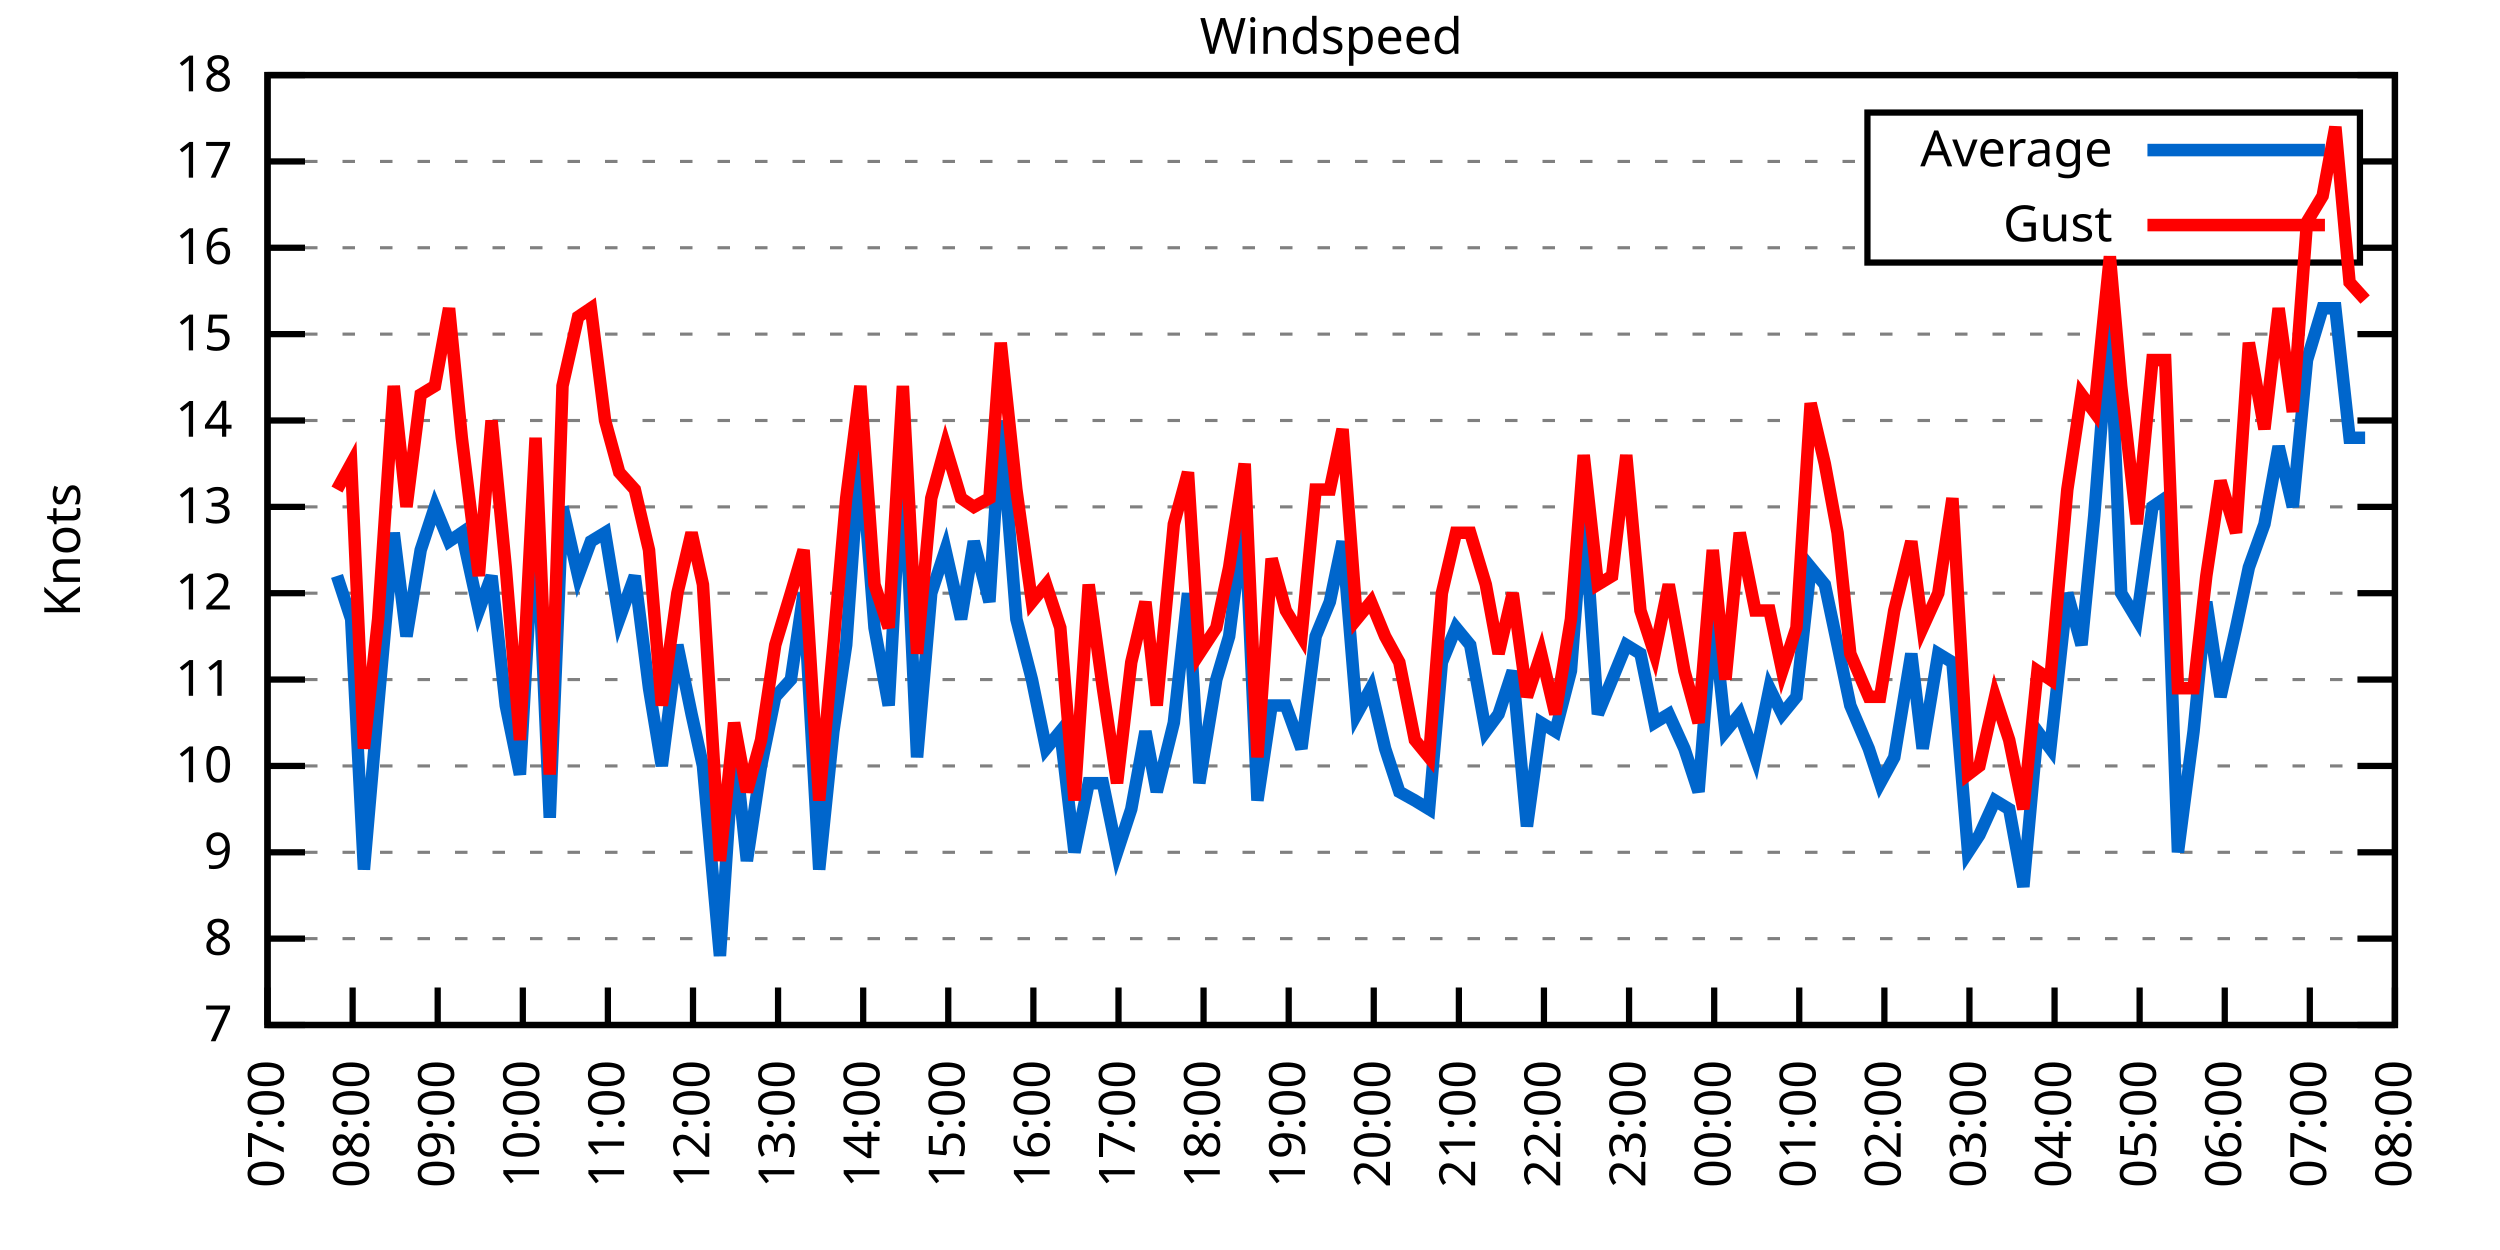
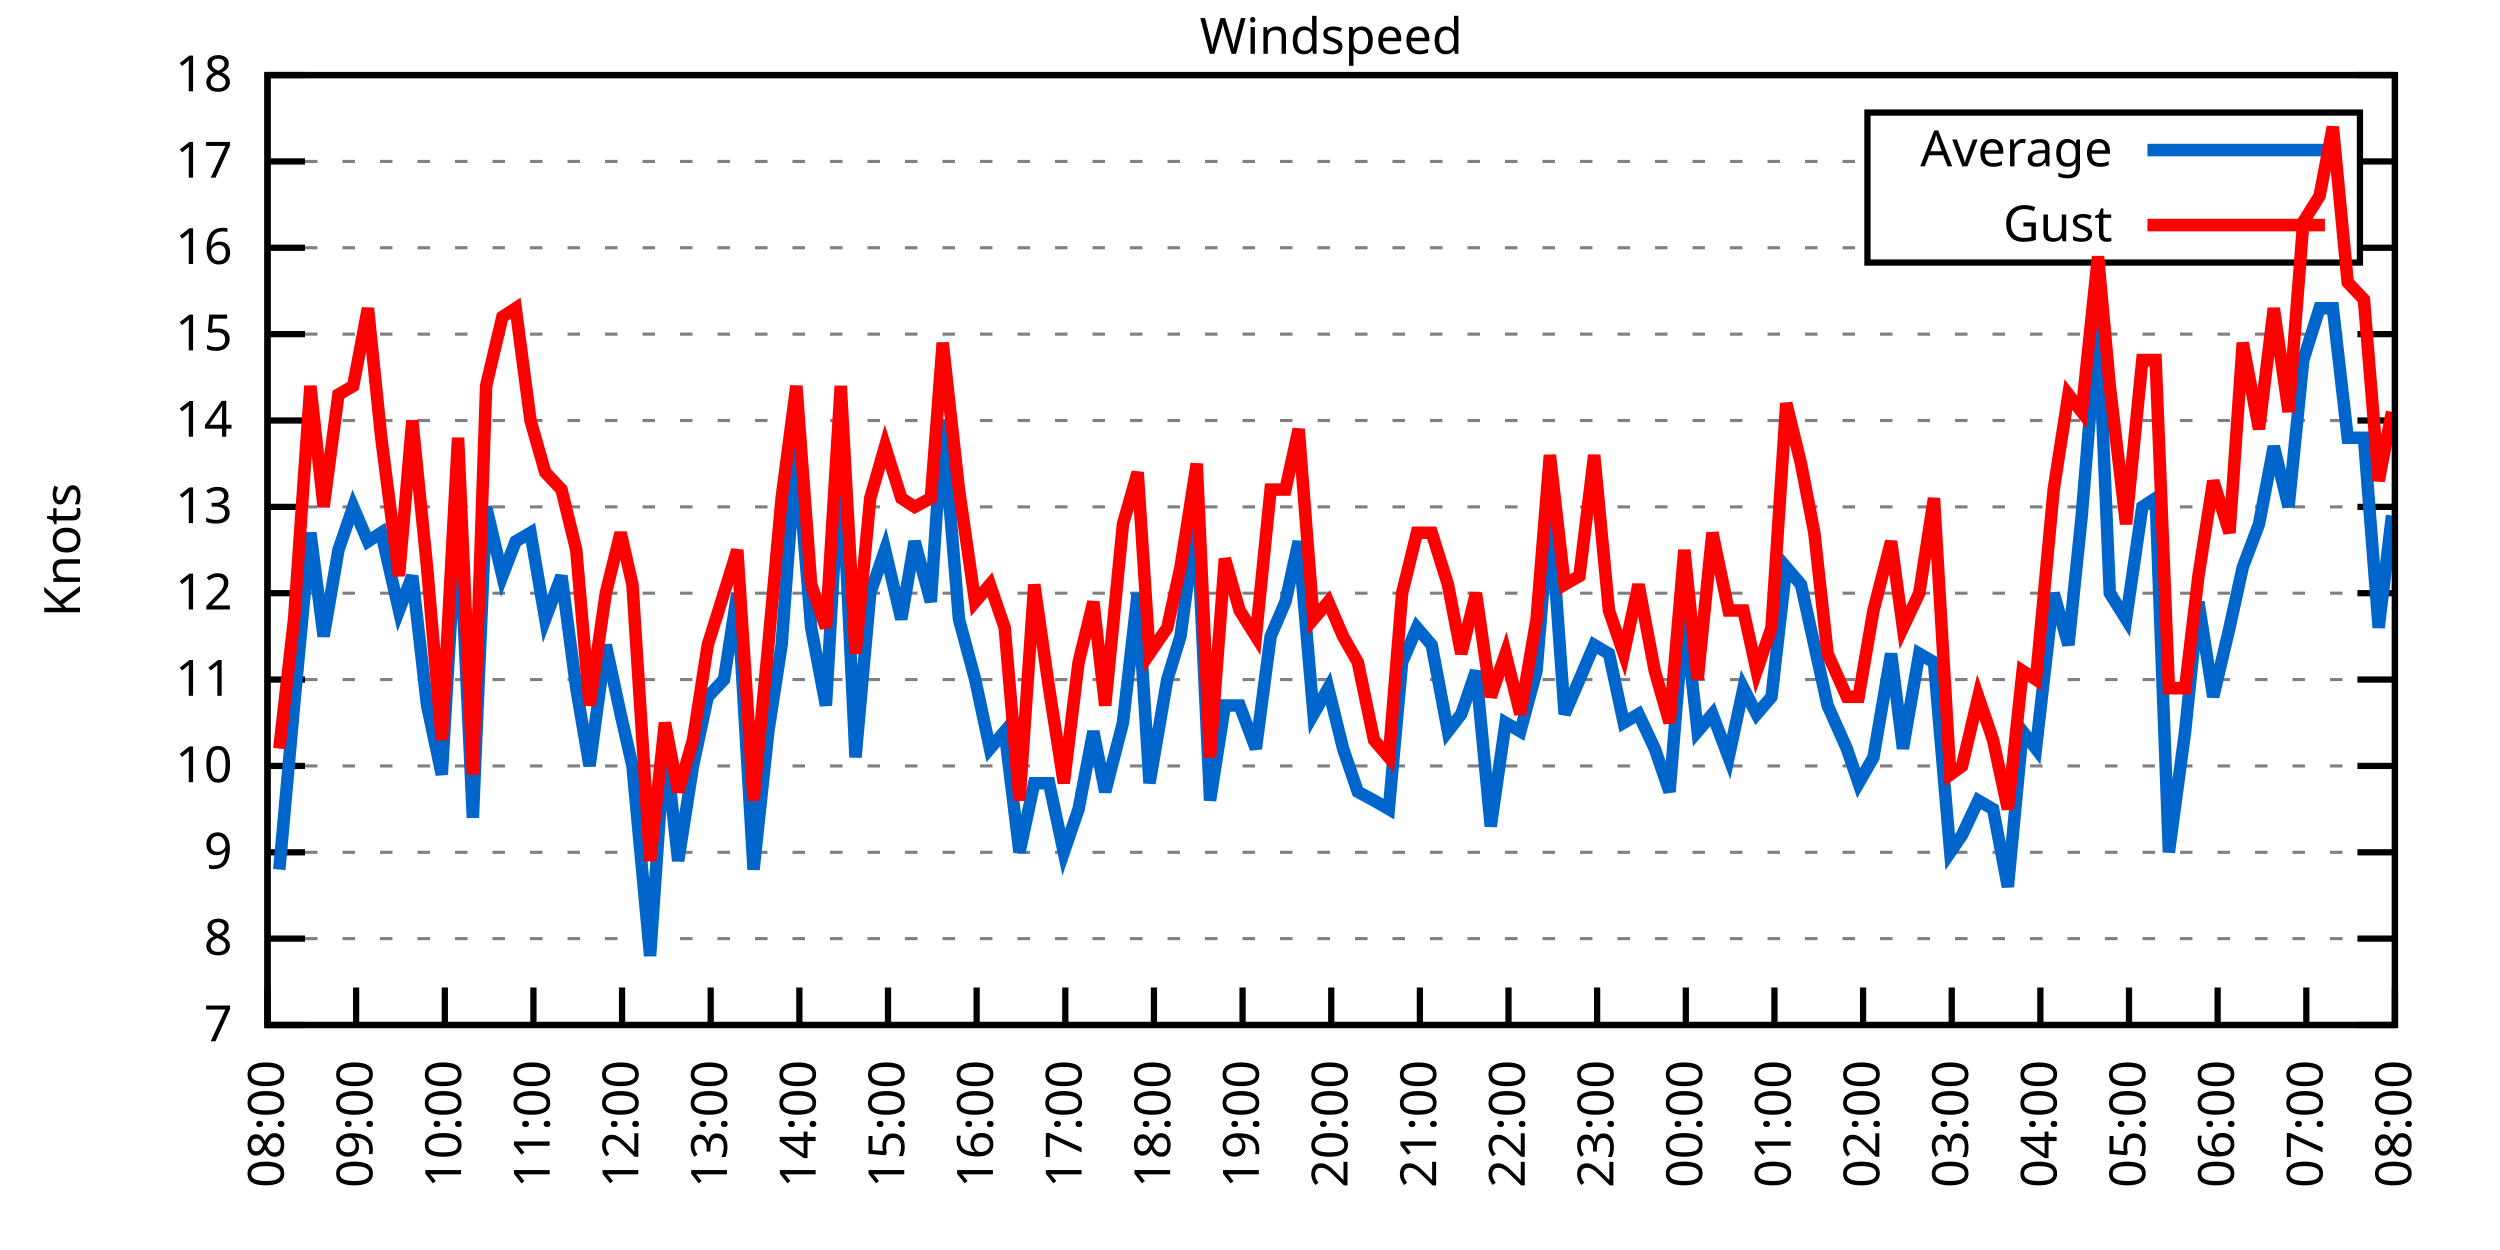
<svg xmlns="http://www.w3.org/2000/svg" xmlns:xlink="http://www.w3.org/1999/xlink" width="400" height="200" viewBox="0 0 400 200">
  <g id="gnuplot_canvas">
    <rect x="0" y="0" width="400" height="200" fill="none" />
    <defs>
      <circle id="gpDot" r="0.5" stroke-width="0.5" stroke="currentColor" />
      <path id="gpPt0" stroke-width="0.333" stroke="currentColor" d="M-1,0 h2 M0,-1 v2" />
      <path id="gpPt1" stroke-width="0.333" stroke="currentColor" d="M-1,-1 L1,1 M1,-1 L-1,1" />
      <path id="gpPt2" stroke-width="0.333" stroke="currentColor" d="M-1,0 L1,0 M0,-1 L0,1 M-1,-1 L1,1 M-1,1 L1,-1" />
      <rect id="gpPt3" stroke-width="0.333" stroke="currentColor" x="-1" y="-1" width="2" height="2" />
      <rect id="gpPt4" stroke-width="0.333" stroke="currentColor" fill="currentColor" x="-1" y="-1" width="2" height="2" />
      <circle id="gpPt5" stroke-width="0.333" stroke="currentColor" cx="0" cy="0" r="1" />
      <use xlink:href="#gpPt5" id="gpPt6" fill="currentColor" stroke="none" />
      <path id="gpPt7" stroke-width="0.333" stroke="currentColor" d="M0,-1.33 L-1.33,0.67 L1.33,0.67 z" />
      <use xlink:href="#gpPt7" id="gpPt8" fill="currentColor" stroke="none" />
      <use xlink:href="#gpPt7" id="gpPt9" stroke="currentColor" transform="rotate(180)" />
      <use xlink:href="#gpPt9" id="gpPt10" fill="currentColor" stroke="none" />
      <use xlink:href="#gpPt3" id="gpPt11" stroke="currentColor" transform="rotate(45)" />
      <use xlink:href="#gpPt11" id="gpPt12" fill="currentColor" stroke="none" />
      <path id="gpPt13" stroke-width="0.333" stroke="currentColor" d="M0,1.330 L1.265,0.411 L0.782,-1.067 L-0.782,-1.076 L-1.265,0.411 z" />
      <use xlink:href="#gpPt13" id="gpPt14" fill="currentColor" stroke="none" />
      <filter id="textbox" filterUnits="objectBoundingBox" x="0" y="0" height="1" width="1">
        <feFlood flood-color="white" flood-opacity="1" result="bgnd" />
        <feComposite in="SourceGraphic" in2="bgnd" operator="atop" />
      </filter>
      <filter id="greybox" filterUnits="objectBoundingBox" x="0" y="0" height="1" width="1">
        <feFlood flood-color="lightgrey" flood-opacity="1" result="grey" />
        <feComposite in="SourceGraphic" in2="grey" operator="atop" />
      </filter>
    </defs>
    <g fill="none" color="white" stroke="currentColor" stroke-width="1.00" stroke-linecap="butt" stroke-linejoin="miter">
</g>
    <g fill="none" color="black" stroke="currentColor" stroke-width="1.00" stroke-linecap="butt" stroke-linejoin="miter">
      <g stroke="none" shape-rendering="crispEdges">
        <polygon fill="rgb(255, 255, 255)" points="42.80,164.00 383.18,164.00 383.18,12.02 42.80,12.02 " />
      </g>
    </g>
    <g fill="none" color="black" stroke="currentColor" stroke-width="1.00" stroke-linecap="butt" stroke-linejoin="miter">
</g>
    <g fill="none" color="black" stroke="black" stroke-width="0.50" stroke-linecap="butt" stroke-linejoin="miter">
</g>
    <g fill="none" color="gray" stroke="currentColor" stroke-width="0.50" stroke-linecap="butt" stroke-linejoin="miter">
      <path stroke="gray" stroke-dasharray="2,4" class="gridline" d="M42.80,164.00 L383.19,164.00  " />
    </g>
    <g fill="none" color="gray" stroke="gray" stroke-width="1.00" stroke-linecap="butt" stroke-linejoin="miter">
</g>
    <g fill="none" color="black" stroke="currentColor" stroke-width="1.00" stroke-linecap="butt" stroke-linejoin="miter">
      <path stroke="black" d="M42.80,164.00 L48.80,164.00 M383.19,164.00 L377.19,164.00  " />
      <g transform="translate(37.20,166.60)" stroke="none" fill="black" font-family="Sans" font-size="8.00" text-anchor="end">
        <text>
          <tspan font-family="Sans"> 7</tspan>
        </text>
      </g>
    </g>
    <g fill="none" color="black" stroke="currentColor" stroke-width="1.00" stroke-linecap="butt" stroke-linejoin="miter">
</g>
    <g fill="none" color="black" stroke="black" stroke-width="0.50" stroke-linecap="butt" stroke-linejoin="miter">
</g>
    <g fill="none" color="gray" stroke="currentColor" stroke-width="0.50" stroke-linecap="butt" stroke-linejoin="miter">
      <path stroke="gray" stroke-dasharray="2,4" class="gridline" d="M42.80,150.18 L383.19,150.18  " />
    </g>
    <g fill="none" color="gray" stroke="gray" stroke-width="1.00" stroke-linecap="butt" stroke-linejoin="miter">
</g>
    <g fill="none" color="black" stroke="currentColor" stroke-width="1.00" stroke-linecap="butt" stroke-linejoin="miter">
      <path stroke="black" d="M42.80,150.18 L48.80,150.18 M383.19,150.18 L377.19,150.18  " />
      <g transform="translate(37.20,152.78)" stroke="none" fill="black" font-family="Sans" font-size="8.00" text-anchor="end">
        <text>
          <tspan font-family="Sans"> 8</tspan>
        </text>
      </g>
    </g>
    <g fill="none" color="black" stroke="currentColor" stroke-width="1.00" stroke-linecap="butt" stroke-linejoin="miter">
</g>
    <g fill="none" color="black" stroke="black" stroke-width="0.50" stroke-linecap="butt" stroke-linejoin="miter">
</g>
    <g fill="none" color="gray" stroke="currentColor" stroke-width="0.50" stroke-linecap="butt" stroke-linejoin="miter">
      <path stroke="gray" stroke-dasharray="2,4" class="gridline" d="M42.80,136.37 L383.19,136.37  " />
    </g>
    <g fill="none" color="gray" stroke="gray" stroke-width="1.00" stroke-linecap="butt" stroke-linejoin="miter">
</g>
    <g fill="none" color="black" stroke="currentColor" stroke-width="1.00" stroke-linecap="butt" stroke-linejoin="miter">
      <path stroke="black" d="M42.80,136.37 L48.80,136.37 M383.19,136.37 L377.19,136.37  " />
      <g transform="translate(37.20,138.97)" stroke="none" fill="black" font-family="Sans" font-size="8.00" text-anchor="end">
        <text>
          <tspan font-family="Sans"> 9</tspan>
        </text>
      </g>
    </g>
    <g fill="none" color="black" stroke="currentColor" stroke-width="1.00" stroke-linecap="butt" stroke-linejoin="miter">
</g>
    <g fill="none" color="black" stroke="black" stroke-width="0.50" stroke-linecap="butt" stroke-linejoin="miter">
</g>
    <g fill="none" color="gray" stroke="currentColor" stroke-width="0.50" stroke-linecap="butt" stroke-linejoin="miter">
      <path stroke="gray" stroke-dasharray="2,4" class="gridline" d="M42.80,122.55 L383.19,122.55  " />
    </g>
    <g fill="none" color="gray" stroke="gray" stroke-width="1.00" stroke-linecap="butt" stroke-linejoin="miter">
</g>
    <g fill="none" color="black" stroke="currentColor" stroke-width="1.00" stroke-linecap="butt" stroke-linejoin="miter">
      <path stroke="black" d="M42.80,122.55 L48.80,122.55 M383.19,122.55 L377.19,122.55  " />
      <g transform="translate(37.20,125.15)" stroke="none" fill="black" font-family="Sans" font-size="8.00" text-anchor="end">
        <text>
          <tspan font-family="Sans"> 10</tspan>
        </text>
      </g>
    </g>
    <g fill="none" color="black" stroke="currentColor" stroke-width="1.00" stroke-linecap="butt" stroke-linejoin="miter">
</g>
    <g fill="none" color="black" stroke="black" stroke-width="0.50" stroke-linecap="butt" stroke-linejoin="miter">
</g>
    <g fill="none" color="gray" stroke="currentColor" stroke-width="0.50" stroke-linecap="butt" stroke-linejoin="miter">
      <path stroke="gray" stroke-dasharray="2,4" class="gridline" d="M42.80,108.73 L383.19,108.73  " />
    </g>
    <g fill="none" color="gray" stroke="gray" stroke-width="1.00" stroke-linecap="butt" stroke-linejoin="miter">
</g>
    <g fill="none" color="black" stroke="currentColor" stroke-width="1.00" stroke-linecap="butt" stroke-linejoin="miter">
      <path stroke="black" d="M42.80,108.73 L48.80,108.73 M383.19,108.73 L377.19,108.73  " />
      <g transform="translate(37.20,111.33)" stroke="none" fill="black" font-family="Sans" font-size="8.00" text-anchor="end">
        <text>
          <tspan font-family="Sans"> 11</tspan>
        </text>
      </g>
    </g>
    <g fill="none" color="black" stroke="currentColor" stroke-width="1.00" stroke-linecap="butt" stroke-linejoin="miter">
</g>
    <g fill="none" color="black" stroke="black" stroke-width="0.50" stroke-linecap="butt" stroke-linejoin="miter">
</g>
    <g fill="none" color="gray" stroke="currentColor" stroke-width="0.50" stroke-linecap="butt" stroke-linejoin="miter">
      <path stroke="gray" stroke-dasharray="2,4" class="gridline" d="M42.80,94.91 L383.19,94.91  " />
    </g>
    <g fill="none" color="gray" stroke="gray" stroke-width="1.00" stroke-linecap="butt" stroke-linejoin="miter">
</g>
    <g fill="none" color="black" stroke="currentColor" stroke-width="1.00" stroke-linecap="butt" stroke-linejoin="miter">
      <path stroke="black" d="M42.80,94.91 L48.80,94.91 M383.19,94.91 L377.19,94.91  " />
      <g transform="translate(37.20,97.51)" stroke="none" fill="black" font-family="Sans" font-size="8.00" text-anchor="end">
        <text>
          <tspan font-family="Sans"> 12</tspan>
        </text>
      </g>
    </g>
    <g fill="none" color="black" stroke="currentColor" stroke-width="1.00" stroke-linecap="butt" stroke-linejoin="miter">
</g>
    <g fill="none" color="black" stroke="black" stroke-width="0.50" stroke-linecap="butt" stroke-linejoin="miter">
</g>
    <g fill="none" color="gray" stroke="currentColor" stroke-width="0.50" stroke-linecap="butt" stroke-linejoin="miter">
      <path stroke="gray" stroke-dasharray="2,4" class="gridline" d="M42.80,81.10 L383.19,81.10  " />
    </g>
    <g fill="none" color="gray" stroke="gray" stroke-width="1.00" stroke-linecap="butt" stroke-linejoin="miter">
</g>
    <g fill="none" color="black" stroke="currentColor" stroke-width="1.00" stroke-linecap="butt" stroke-linejoin="miter">
      <path stroke="black" d="M42.80,81.10 L48.80,81.10 M383.19,81.10 L377.19,81.10  " />
      <g transform="translate(37.20,83.70)" stroke="none" fill="black" font-family="Sans" font-size="8.00" text-anchor="end">
        <text>
          <tspan font-family="Sans"> 13</tspan>
        </text>
      </g>
    </g>
    <g fill="none" color="black" stroke="currentColor" stroke-width="1.00" stroke-linecap="butt" stroke-linejoin="miter">
</g>
    <g fill="none" color="black" stroke="black" stroke-width="0.50" stroke-linecap="butt" stroke-linejoin="miter">
</g>
    <g fill="none" color="gray" stroke="currentColor" stroke-width="0.50" stroke-linecap="butt" stroke-linejoin="miter">
      <path stroke="gray" stroke-dasharray="2,4" class="gridline" d="M42.80,67.28 L383.19,67.28  " />
    </g>
    <g fill="none" color="gray" stroke="gray" stroke-width="1.00" stroke-linecap="butt" stroke-linejoin="miter">
</g>
    <g fill="none" color="black" stroke="currentColor" stroke-width="1.00" stroke-linecap="butt" stroke-linejoin="miter">
      <path stroke="black" d="M42.80,67.28 L48.80,67.28 M383.19,67.28 L377.19,67.28  " />
      <g transform="translate(37.20,69.88)" stroke="none" fill="black" font-family="Sans" font-size="8.00" text-anchor="end">
        <text>
          <tspan font-family="Sans"> 14</tspan>
        </text>
      </g>
    </g>
    <g fill="none" color="black" stroke="currentColor" stroke-width="1.00" stroke-linecap="butt" stroke-linejoin="miter">
</g>
    <g fill="none" color="black" stroke="black" stroke-width="0.50" stroke-linecap="butt" stroke-linejoin="miter">
</g>
    <g fill="none" color="gray" stroke="currentColor" stroke-width="0.50" stroke-linecap="butt" stroke-linejoin="miter">
      <path stroke="gray" stroke-dasharray="2,4" class="gridline" d="M42.80,53.46 L383.19,53.46  " />
    </g>
    <g fill="none" color="gray" stroke="gray" stroke-width="1.00" stroke-linecap="butt" stroke-linejoin="miter">
</g>
    <g fill="none" color="black" stroke="currentColor" stroke-width="1.00" stroke-linecap="butt" stroke-linejoin="miter">
      <path stroke="black" d="M42.80,53.46 L48.80,53.46 M383.19,53.46 L377.19,53.46  " />
      <g transform="translate(37.20,56.06)" stroke="none" fill="black" font-family="Sans" font-size="8.00" text-anchor="end">
        <text>
          <tspan font-family="Sans"> 15</tspan>
        </text>
      </g>
    </g>
    <g fill="none" color="black" stroke="currentColor" stroke-width="1.00" stroke-linecap="butt" stroke-linejoin="miter">
</g>
    <g fill="none" color="black" stroke="black" stroke-width="0.50" stroke-linecap="butt" stroke-linejoin="miter">
</g>
    <g fill="none" color="gray" stroke="currentColor" stroke-width="0.50" stroke-linecap="butt" stroke-linejoin="miter">
      <path stroke="gray" stroke-dasharray="2,4" class="gridline" d="M42.80,39.64 L298.79,39.64 M377.59,39.64 L383.19,39.64  " />
    </g>
    <g fill="none" color="gray" stroke="gray" stroke-width="1.00" stroke-linecap="butt" stroke-linejoin="miter">
</g>
    <g fill="none" color="black" stroke="currentColor" stroke-width="1.00" stroke-linecap="butt" stroke-linejoin="miter">
      <path stroke="black" d="M42.80,39.64 L48.80,39.64 M383.19,39.64 L377.19,39.64  " />
      <g transform="translate(37.20,42.24)" stroke="none" fill="black" font-family="Sans" font-size="8.00" text-anchor="end">
        <text>
          <tspan font-family="Sans"> 16</tspan>
        </text>
      </g>
    </g>
    <g fill="none" color="black" stroke="currentColor" stroke-width="1.00" stroke-linecap="butt" stroke-linejoin="miter">
</g>
    <g fill="none" color="black" stroke="black" stroke-width="0.50" stroke-linecap="butt" stroke-linejoin="miter">
</g>
    <g fill="none" color="gray" stroke="currentColor" stroke-width="0.50" stroke-linecap="butt" stroke-linejoin="miter">
      <path stroke="gray" stroke-dasharray="2,4" class="gridline" d="M42.80,25.83 L298.79,25.83 M377.59,25.83 L383.19,25.83  " />
    </g>
    <g fill="none" color="gray" stroke="gray" stroke-width="1.00" stroke-linecap="butt" stroke-linejoin="miter">
</g>
    <g fill="none" color="black" stroke="currentColor" stroke-width="1.00" stroke-linecap="butt" stroke-linejoin="miter">
      <path stroke="black" d="M42.80,25.83 L48.80,25.83 M383.19,25.83 L377.19,25.83  " />
      <g transform="translate(37.20,28.43)" stroke="none" fill="black" font-family="Sans" font-size="8.00" text-anchor="end">
        <text>
          <tspan font-family="Sans"> 17</tspan>
        </text>
      </g>
    </g>
    <g fill="none" color="black" stroke="currentColor" stroke-width="1.00" stroke-linecap="butt" stroke-linejoin="miter">
</g>
    <g fill="none" color="black" stroke="black" stroke-width="0.50" stroke-linecap="butt" stroke-linejoin="miter">
</g>
    <g fill="none" color="gray" stroke="currentColor" stroke-width="0.50" stroke-linecap="butt" stroke-linejoin="miter">
      <path stroke="gray" stroke-dasharray="2,4" class="gridline" d="M42.80,12.01 L383.19,12.01  " />
    </g>
    <g fill="none" color="gray" stroke="gray" stroke-width="1.00" stroke-linecap="butt" stroke-linejoin="miter">
</g>
    <g fill="none" color="black" stroke="currentColor" stroke-width="1.00" stroke-linecap="butt" stroke-linejoin="miter">
      <path stroke="black" d="M42.80,12.01 L48.80,12.01 M383.19,12.01 L377.19,12.01  " />
      <g transform="translate(37.20,14.61)" stroke="none" fill="black" font-family="Sans" font-size="8.00" text-anchor="end">
        <text>
          <tspan font-family="Sans"> 18</tspan>
        </text>
      </g>
    </g>
    <g fill="none" color="black" stroke="currentColor" stroke-width="1.00" stroke-linecap="butt" stroke-linejoin="miter">
      <path stroke="black" d="M42.80,164.00 L42.80,158.00  " />
      <g transform="translate(45.40,169.60) rotate(270.00)" stroke="none" fill="black" font-family="Sans" font-size="8.00" text-anchor="end">
        <text>
-           <tspan font-family="Sans">07:00</tspan>
-         </text>
-       </g>
-     </g>
-     <g fill="none" color="black" stroke="currentColor" stroke-width="1.00" stroke-linecap="butt" stroke-linejoin="miter">
-       <path stroke="black" d="M56.42,164.00 L56.42,158.00  " />
-       <g transform="translate(59.02,169.60) rotate(270.00)" stroke="none" fill="black" font-family="Sans" font-size="8.00" text-anchor="end">
-         <text>
          <tspan font-family="Sans">08:00</tspan>
        </text>
      </g>
    </g>
    <g fill="none" color="black" stroke="currentColor" stroke-width="1.00" stroke-linecap="butt" stroke-linejoin="miter">
-       <path stroke="black" d="M70.03,164.00 L70.03,158.00  " />
-       <g transform="translate(72.63,169.60) rotate(270.00)" stroke="none" fill="black" font-family="Sans" font-size="8.00" text-anchor="end">
+       <path stroke="black" d="M56.98,164.00 L56.98,158.00  " />
+       <g transform="translate(59.58,169.60) rotate(270.00)" stroke="none" fill="black" font-family="Sans" font-size="8.00" text-anchor="end">
        <text>
          <tspan font-family="Sans">09:00</tspan>
        </text>
      </g>
    </g>
    <g fill="none" color="black" stroke="currentColor" stroke-width="1.00" stroke-linecap="butt" stroke-linejoin="miter">
-       <path stroke="black" d="M83.65,164.00 L83.65,158.00  " />
-       <g transform="translate(86.25,169.60) rotate(270.00)" stroke="none" fill="black" font-family="Sans" font-size="8.00" text-anchor="end">
+       <path stroke="black" d="M71.17,164.00 L71.17,158.00  " />
+       <g transform="translate(73.77,169.60) rotate(270.00)" stroke="none" fill="black" font-family="Sans" font-size="8.00" text-anchor="end">
        <text>
          <tspan font-family="Sans">10:00</tspan>
        </text>
      </g>
    </g>
    <g fill="none" color="black" stroke="currentColor" stroke-width="1.00" stroke-linecap="butt" stroke-linejoin="miter">
-       <path stroke="black" d="M97.26,164.00 L97.26,158.00  " />
-       <g transform="translate(99.86,169.60) rotate(270.00)" stroke="none" fill="black" font-family="Sans" font-size="8.00" text-anchor="end">
+       <path stroke="black" d="M85.35,164.00 L85.35,158.00  " />
+       <g transform="translate(87.95,169.60) rotate(270.00)" stroke="none" fill="black" font-family="Sans" font-size="8.00" text-anchor="end">
        <text>
          <tspan font-family="Sans">11:00</tspan>
        </text>
      </g>
    </g>
    <g fill="none" color="black" stroke="currentColor" stroke-width="1.00" stroke-linecap="butt" stroke-linejoin="miter">
-       <path stroke="black" d="M110.88,164.00 L110.88,158.00  " />
-       <g transform="translate(113.48,169.60) rotate(270.00)" stroke="none" fill="black" font-family="Sans" font-size="8.00" text-anchor="end">
+       <path stroke="black" d="M99.53,164.00 L99.53,158.00  " />
+       <g transform="translate(102.13,169.60) rotate(270.00)" stroke="none" fill="black" font-family="Sans" font-size="8.00" text-anchor="end">
        <text>
          <tspan font-family="Sans">12:00</tspan>
        </text>
      </g>
    </g>
    <g fill="none" color="black" stroke="currentColor" stroke-width="1.00" stroke-linecap="butt" stroke-linejoin="miter">
-       <path stroke="black" d="M124.49,164.00 L124.49,158.00  " />
-       <g transform="translate(127.09,169.60) rotate(270.00)" stroke="none" fill="black" font-family="Sans" font-size="8.00" text-anchor="end">
+       <path stroke="black" d="M113.71,164.00 L113.71,158.00  " />
+       <g transform="translate(116.31,169.60) rotate(270.00)" stroke="none" fill="black" font-family="Sans" font-size="8.00" text-anchor="end">
        <text>
          <tspan font-family="Sans">13:00</tspan>
        </text>
      </g>
    </g>
    <g fill="none" color="black" stroke="currentColor" stroke-width="1.00" stroke-linecap="butt" stroke-linejoin="miter">
-       <path stroke="black" d="M138.11,164.00 L138.11,158.00  " />
-       <g transform="translate(140.71,169.60) rotate(270.00)" stroke="none" fill="black" font-family="Sans" font-size="8.00" text-anchor="end">
+       <path stroke="black" d="M127.90,164.00 L127.90,158.00  " />
+       <g transform="translate(130.50,169.60) rotate(270.00)" stroke="none" fill="black" font-family="Sans" font-size="8.00" text-anchor="end">
        <text>
          <tspan font-family="Sans">14:00</tspan>
        </text>
      </g>
    </g>
    <g fill="none" color="black" stroke="currentColor" stroke-width="1.00" stroke-linecap="butt" stroke-linejoin="miter">
-       <path stroke="black" d="M151.72,164.00 L151.72,158.00  " />
-       <g transform="translate(154.32,169.60) rotate(270.00)" stroke="none" fill="black" font-family="Sans" font-size="8.00" text-anchor="end">
+       <path stroke="black" d="M142.08,164.00 L142.08,158.00  " />
+       <g transform="translate(144.68,169.60) rotate(270.00)" stroke="none" fill="black" font-family="Sans" font-size="8.00" text-anchor="end">
        <text>
          <tspan font-family="Sans">15:00</tspan>
        </text>
      </g>
    </g>
    <g fill="none" color="black" stroke="currentColor" stroke-width="1.00" stroke-linecap="butt" stroke-linejoin="miter">
-       <path stroke="black" d="M165.34,164.00 L165.34,158.00  " />
-       <g transform="translate(167.94,169.60) rotate(270.00)" stroke="none" fill="black" font-family="Sans" font-size="8.00" text-anchor="end">
+       <path stroke="black" d="M156.26,164.00 L156.26,158.00  " />
+       <g transform="translate(158.86,169.60) rotate(270.00)" stroke="none" fill="black" font-family="Sans" font-size="8.00" text-anchor="end">
        <text>
          <tspan font-family="Sans">16:00</tspan>
        </text>
      </g>
    </g>
    <g fill="none" color="black" stroke="currentColor" stroke-width="1.00" stroke-linecap="butt" stroke-linejoin="miter">
-       <path stroke="black" d="M178.96,164.00 L178.96,158.00  " />
-       <g transform="translate(181.56,169.60) rotate(270.00)" stroke="none" fill="black" font-family="Sans" font-size="8.00" text-anchor="end">
+       <path stroke="black" d="M170.45,164.00 L170.45,158.00  " />
+       <g transform="translate(173.05,169.60) rotate(270.00)" stroke="none" fill="black" font-family="Sans" font-size="8.00" text-anchor="end">
        <text>
          <tspan font-family="Sans">17:00</tspan>
        </text>
      </g>
    </g>
    <g fill="none" color="black" stroke="currentColor" stroke-width="1.00" stroke-linecap="butt" stroke-linejoin="miter">
-       <path stroke="black" d="M192.57,164.00 L192.57,158.00  " />
-       <g transform="translate(195.17,169.60) rotate(270.00)" stroke="none" fill="black" font-family="Sans" font-size="8.00" text-anchor="end">
+       <path stroke="black" d="M184.63,164.00 L184.63,158.00  " />
+       <g transform="translate(187.23,169.60) rotate(270.00)" stroke="none" fill="black" font-family="Sans" font-size="8.00" text-anchor="end">
        <text>
          <tspan font-family="Sans">18:00</tspan>
        </text>
      </g>
    </g>
    <g fill="none" color="black" stroke="currentColor" stroke-width="1.00" stroke-linecap="butt" stroke-linejoin="miter">
-       <path stroke="black" d="M206.19,164.00 L206.19,158.00  " />
-       <g transform="translate(208.79,169.60) rotate(270.00)" stroke="none" fill="black" font-family="Sans" font-size="8.00" text-anchor="end">
+       <path stroke="black" d="M198.81,164.00 L198.81,158.00  " />
+       <g transform="translate(201.41,169.60) rotate(270.00)" stroke="none" fill="black" font-family="Sans" font-size="8.00" text-anchor="end">
        <text>
          <tspan font-family="Sans">19:00</tspan>
        </text>
      </g>
    </g>
    <g fill="none" color="black" stroke="currentColor" stroke-width="1.00" stroke-linecap="butt" stroke-linejoin="miter">
-       <path stroke="black" d="M219.80,164.00 L219.80,158.00  " />
-       <g transform="translate(222.40,169.60) rotate(270.00)" stroke="none" fill="black" font-family="Sans" font-size="8.00" text-anchor="end">
+       <path stroke="black" d="M213.00,164.00 L213.00,158.00  " />
+       <g transform="translate(215.60,169.60) rotate(270.00)" stroke="none" fill="black" font-family="Sans" font-size="8.00" text-anchor="end">
        <text>
          <tspan font-family="Sans">20:00</tspan>
        </text>
      </g>
    </g>
    <g fill="none" color="black" stroke="currentColor" stroke-width="1.00" stroke-linecap="butt" stroke-linejoin="miter">
-       <path stroke="black" d="M233.42,164.00 L233.42,158.00  " />
-       <g transform="translate(236.02,169.60) rotate(270.00)" stroke="none" fill="black" font-family="Sans" font-size="8.00" text-anchor="end">
+       <path stroke="black" d="M227.18,164.00 L227.18,158.00  " />
+       <g transform="translate(229.78,169.60) rotate(270.00)" stroke="none" fill="black" font-family="Sans" font-size="8.00" text-anchor="end">
        <text>
          <tspan font-family="Sans">21:00</tspan>
        </text>
      </g>
    </g>
    <g fill="none" color="black" stroke="currentColor" stroke-width="1.00" stroke-linecap="butt" stroke-linejoin="miter">
-       <path stroke="black" d="M247.03,164.00 L247.03,158.00  " />
-       <g transform="translate(249.63,169.60) rotate(270.00)" stroke="none" fill="black" font-family="Sans" font-size="8.00" text-anchor="end">
+       <path stroke="black" d="M241.36,164.00 L241.36,158.00  " />
+       <g transform="translate(243.96,169.60) rotate(270.00)" stroke="none" fill="black" font-family="Sans" font-size="8.00" text-anchor="end">
        <text>
          <tspan font-family="Sans">22:00</tspan>
        </text>
      </g>
    </g>
    <g fill="none" color="black" stroke="currentColor" stroke-width="1.00" stroke-linecap="butt" stroke-linejoin="miter">
-       <path stroke="black" d="M260.65,164.00 L260.65,158.00  " />
-       <g transform="translate(263.25,169.60) rotate(270.00)" stroke="none" fill="black" font-family="Sans" font-size="8.00" text-anchor="end">
+       <path stroke="black" d="M255.54,164.00 L255.54,158.00  " />
+       <g transform="translate(258.14,169.60) rotate(270.00)" stroke="none" fill="black" font-family="Sans" font-size="8.00" text-anchor="end">
        <text>
          <tspan font-family="Sans">23:00</tspan>
        </text>
      </g>
    </g>
    <g fill="none" color="black" stroke="currentColor" stroke-width="1.00" stroke-linecap="butt" stroke-linejoin="miter">
-       <path stroke="black" d="M274.27,164.00 L274.27,158.00  " />
-       <g transform="translate(276.87,169.60) rotate(270.00)" stroke="none" fill="black" font-family="Sans" font-size="8.00" text-anchor="end">
+       <path stroke="black" d="M269.73,164.00 L269.73,158.00  " />
+       <g transform="translate(272.33,169.60) rotate(270.00)" stroke="none" fill="black" font-family="Sans" font-size="8.00" text-anchor="end">
        <text>
          <tspan font-family="Sans">00:00</tspan>
        </text>
      </g>
    </g>
    <g fill="none" color="black" stroke="currentColor" stroke-width="1.00" stroke-linecap="butt" stroke-linejoin="miter">
-       <path stroke="black" d="M287.88,164.00 L287.88,158.00  " />
-       <g transform="translate(290.48,169.60) rotate(270.00)" stroke="none" fill="black" font-family="Sans" font-size="8.00" text-anchor="end">
+       <path stroke="black" d="M283.91,164.00 L283.91,158.00  " />
+       <g transform="translate(286.51,169.60) rotate(270.00)" stroke="none" fill="black" font-family="Sans" font-size="8.00" text-anchor="end">
        <text>
          <tspan font-family="Sans">01:00</tspan>
        </text>
      </g>
    </g>
    <g fill="none" color="black" stroke="currentColor" stroke-width="1.00" stroke-linecap="butt" stroke-linejoin="miter">
-       <path stroke="black" d="M301.50,164.00 L301.50,158.00  " />
-       <g transform="translate(304.10,169.60) rotate(270.00)" stroke="none" fill="black" font-family="Sans" font-size="8.00" text-anchor="end">
+       <path stroke="black" d="M298.09,164.00 L298.09,158.00  " />
+       <g transform="translate(300.69,169.60) rotate(270.00)" stroke="none" fill="black" font-family="Sans" font-size="8.00" text-anchor="end">
        <text>
          <tspan font-family="Sans">02:00</tspan>
        </text>
      </g>
    </g>
    <g fill="none" color="black" stroke="currentColor" stroke-width="1.00" stroke-linecap="butt" stroke-linejoin="miter">
-       <path stroke="black" d="M315.11,164.00 L315.11,158.00  " />
-       <g transform="translate(317.71,169.60) rotate(270.00)" stroke="none" fill="black" font-family="Sans" font-size="8.00" text-anchor="end">
+       <path stroke="black" d="M312.28,164.00 L312.28,158.00  " />
+       <g transform="translate(314.88,169.60) rotate(270.00)" stroke="none" fill="black" font-family="Sans" font-size="8.00" text-anchor="end">
        <text>
          <tspan font-family="Sans">03:00</tspan>
        </text>
      </g>
    </g>
    <g fill="none" color="black" stroke="currentColor" stroke-width="1.00" stroke-linecap="butt" stroke-linejoin="miter">
-       <path stroke="black" d="M328.73,164.00 L328.73,158.00  " />
-       <g transform="translate(331.33,169.60) rotate(270.00)" stroke="none" fill="black" font-family="Sans" font-size="8.00" text-anchor="end">
+       <path stroke="black" d="M326.46,164.00 L326.46,158.00  " />
+       <g transform="translate(329.06,169.60) rotate(270.00)" stroke="none" fill="black" font-family="Sans" font-size="8.00" text-anchor="end">
        <text>
          <tspan font-family="Sans">04:00</tspan>
        </text>
      </g>
    </g>
    <g fill="none" color="black" stroke="currentColor" stroke-width="1.00" stroke-linecap="butt" stroke-linejoin="miter">
-       <path stroke="black" d="M342.34,164.00 L342.34,158.00  " />
-       <g transform="translate(344.94,169.60) rotate(270.00)" stroke="none" fill="black" font-family="Sans" font-size="8.00" text-anchor="end">
+       <path stroke="black" d="M340.64,164.00 L340.64,158.00  " />
+       <g transform="translate(343.24,169.60) rotate(270.00)" stroke="none" fill="black" font-family="Sans" font-size="8.00" text-anchor="end">
        <text>
          <tspan font-family="Sans">05:00</tspan>
        </text>
      </g>
    </g>
    <g fill="none" color="black" stroke="currentColor" stroke-width="1.00" stroke-linecap="butt" stroke-linejoin="miter">
-       <path stroke="black" d="M355.96,164.00 L355.96,158.00  " />
-       <g transform="translate(358.56,169.60) rotate(270.00)" stroke="none" fill="black" font-family="Sans" font-size="8.00" text-anchor="end">
+       <path stroke="black" d="M354.82,164.00 L354.82,158.00  " />
+       <g transform="translate(357.42,169.60) rotate(270.00)" stroke="none" fill="black" font-family="Sans" font-size="8.00" text-anchor="end">
        <text>
          <tspan font-family="Sans">06:00</tspan>
        </text>
      </g>
    </g>
    <g fill="none" color="black" stroke="currentColor" stroke-width="1.00" stroke-linecap="butt" stroke-linejoin="miter">
-       <path stroke="black" d="M369.57,164.00 L369.57,158.00  " />
-       <g transform="translate(372.17,169.60) rotate(270.00)" stroke="none" fill="black" font-family="Sans" font-size="8.00" text-anchor="end">
+       <path stroke="black" d="M369.01,164.00 L369.01,158.00  " />
+       <g transform="translate(371.61,169.60) rotate(270.00)" stroke="none" fill="black" font-family="Sans" font-size="8.00" text-anchor="end">
        <text>
          <tspan font-family="Sans">07:00</tspan>
        </text>
      </g>
    </g>
    <g fill="none" color="black" stroke="currentColor" stroke-width="1.00" stroke-linecap="butt" stroke-linejoin="miter">
      <path stroke="black" d="M383.19,164.00 L383.19,158.00  " />
      <g transform="translate(385.79,169.60) rotate(270.00)" stroke="none" fill="black" font-family="Sans" font-size="8.00" text-anchor="end">
        <text>
          <tspan font-family="Sans">08:00</tspan>
        </text>
      </g>
    </g>
    <g fill="none" color="black" stroke="currentColor" stroke-width="1.00" stroke-linecap="butt" stroke-linejoin="miter">
</g>
    <g fill="none" color="black" stroke="currentColor" stroke-width="1.00" stroke-linecap="butt" stroke-linejoin="miter">
      <path stroke="black" d="M42.80,12.01 L42.80,164.00 L383.19,164.00 L383.19,12.01 L42.80,12.01 Z  " />
    </g>
    <g fill="none" color="black" stroke="currentColor" stroke-width="1.00" stroke-linecap="butt" stroke-linejoin="miter">
</g>
    <g fill="none" color="black" stroke="currentColor" stroke-width="1.00" stroke-linecap="butt" stroke-linejoin="miter">
      <path stroke="black" d="M298.79,42.01 L298.79,18.01 L377.59,18.01 L377.59,42.01 L298.79,42.01 Z  " />
    </g>
    <g id="Windspeed_plot_1">
      <g fill="none" color="white" stroke="black" stroke-width="2.00" stroke-linecap="butt" stroke-linejoin="miter">
</g>
      <g fill="none" color="black" stroke="currentColor" stroke-width="2.00" stroke-linecap="butt" stroke-linejoin="miter">
        <g transform="translate(337.99,26.61)" stroke="none" fill="black" font-family="Sans" font-size="8.00" text-anchor="end">
          <text>
            <tspan font-family="Sans">Average</tspan>
          </text>
        </g>
      </g>
      <g fill="none" color="black" stroke="currentColor" stroke-width="2.00" stroke-linecap="butt" stroke-linejoin="miter">
-         <path stroke="rgb(  0, 102, 204)" d="M343.59,24.01 L371.99,24.01 M53.92,92.15 L56.19,99.06 L58.23,139.13 L60.50,112.88 L63.00,85.24 L65.04,101.82   L67.31,88.00 L69.58,81.10 L71.85,86.62 L73.89,85.24 L76.61,97.68 L78.65,92.15 L80.92,112.88 L83.19,123.93   L85.69,79.71 L87.96,130.84 L90.00,81.10 L92.50,92.15 L94.54,86.62 L96.81,85.24 L99.08,99.06 L101.57,92.15   L103.84,110.11 L105.89,122.55 L108.38,103.20 L110.65,114.26 L112.47,122.55 L115.19,152.95 L117.46,118.40 L119.50,137.75   L121.77,122.55 L124.04,111.49 L126.54,108.73 L128.58,94.91 L131.07,139.13 L133.34,117.02 L135.39,103.20 L137.66,71.42   L139.92,100.44 L142.19,112.88 L144.46,71.42 L146.73,121.17 L149.00,94.91 L151.27,88.00 L153.77,99.06 L155.81,86.62   L158.31,96.30 L160.12,67.28 L162.62,99.06 L165.11,108.73 L167.38,119.78 L169.65,117.02 L171.92,136.37 L174.19,125.31   L176.46,125.31 L178.73,136.37 L181.00,129.46 L183.27,117.02 L185.08,126.69 L187.81,115.64 L190.08,94.91 L191.89,125.31   L194.61,108.73 L196.66,101.82 L199.15,82.48 L201.19,128.08 L203.46,112.88 L205.73,112.88 L208.23,119.78 L210.50,101.82   L212.77,96.30 L214.81,86.62 L217.08,114.26 L219.35,110.11 L221.62,119.78 L223.89,126.69 L226.38,128.08 L228.65,129.46   L230.70,105.97 L232.96,100.44 L235.23,103.20 L237.73,117.02 L239.77,114.26 L242.04,107.35 L244.31,132.22 L246.58,115.64   L248.85,117.02 L251.35,107.35 L253.39,81.10 L255.66,114.26 L257.93,108.73 L260.20,103.20 L262.47,104.59 L264.73,115.64   L267.00,114.26 L269.50,119.78 L271.77,126.69 L274.04,97.68 L276.08,117.02 L278.35,114.26 L280.85,121.17 L283.12,110.11   L285.16,114.26 L287.43,111.49 L289.70,90.77 L291.97,93.53 L294.01,103.20 L296.05,112.88 L299.00,119.78 L300.82,125.31   L303.08,121.17 L305.81,104.59 L307.62,119.78 L310.12,104.59 L312.39,105.97 L314.89,136.37 L316.70,133.60 L319.20,128.08   L321.47,129.46 L323.74,141.89 L326.00,117.02 L328.05,119.78 L330.77,94.91 L333.04,103.20 L335.08,82.48 L337.58,50.70   L339.39,94.91 L341.89,99.06 L344.39,81.10 L346.43,79.71 L348.47,136.37 L350.97,117.02 L353.01,96.30 L355.28,111.49   L357.77,100.44 L359.82,90.77 L362.31,83.86 L364.58,71.42 L366.85,81.10 L369.12,57.61 L371.62,49.32 L373.66,49.32   L375.93,70.04 L378.42,70.04  " />
+         <path stroke="rgb(  0, 102, 204)" d="M343.59,24.01 L371.99,24.01 M44.69,139.13 L47.05,112.88 L49.66,85.24 L51.78,101.82 L54.15,88.00 L56.51,81.10   L58.87,86.62 L61.00,85.24 L63.84,97.68 L65.97,92.15 L68.33,112.88 L70.69,123.93 L73.29,79.71 L75.66,130.84   L77.78,81.10 L80.38,92.15 L82.51,86.62 L84.88,85.24 L87.24,99.06 L89.84,92.15 L92.20,110.11 L94.33,122.55   L96.93,103.20 L99.30,114.26 L101.19,122.55 L104.02,152.95 L106.39,118.40 L108.51,137.75 L110.88,122.55 L113.24,111.49   L115.84,108.73 L117.97,94.91 L120.57,139.13 L122.93,117.02 L125.06,103.20 L127.42,71.42 L129.79,100.44 L132.15,112.88   L134.52,71.42 L136.88,121.17 L139.24,94.91 L141.61,88.00 L144.21,99.06 L146.34,86.62 L148.94,96.30 L150.83,67.28   L153.43,99.06 L156.03,108.73 L158.39,119.78 L160.75,117.02 L163.12,136.37 L165.48,125.31 L167.85,125.31 L170.21,136.37   L172.57,129.46 L174.94,117.02 L176.83,126.69 L179.67,115.64 L182.03,94.91 L183.92,125.31 L186.76,108.73 L188.88,101.82   L191.48,82.48 L193.61,128.08 L195.98,112.88 L198.34,112.88 L200.94,119.78 L203.30,101.82 L205.67,96.30 L207.79,86.62   L210.16,114.26 L212.52,110.11 L214.89,119.78 L217.25,126.69 L219.85,128.08 L222.21,129.46 L224.34,105.97 L226.71,100.44   L229.07,103.20 L231.67,117.02 L233.80,114.26 L236.16,107.35 L238.52,132.22 L240.89,115.64 L243.25,117.02 L245.85,107.35   L247.98,81.10 L250.34,114.26 L252.71,108.73 L255.07,103.20 L257.43,104.59 L259.80,115.64 L262.16,114.26 L264.76,119.78   L267.13,126.69 L269.49,97.68 L271.62,117.02 L273.98,114.26 L276.58,121.17 L278.95,110.11 L281.07,114.26 L283.44,111.49   L285.80,90.77 L288.16,93.53 L290.29,103.20 L292.42,112.88 L295.49,119.78 L297.38,125.31 L299.75,121.17 L302.58,104.59   L304.47,119.78 L307.08,104.59 L309.44,105.97 L312.04,136.37 L313.93,133.60 L316.53,128.08 L318.89,129.46 L321.26,141.89   L323.62,117.02 L325.75,119.78 L328.59,94.91 L330.95,103.20 L333.08,82.48 L335.68,50.70 L337.57,94.91 L340.17,99.06   L342.77,81.10 L344.90,79.71 L347.02,136.37 L349.62,117.02 L351.75,96.30 L354.12,111.49 L356.72,100.44 L358.84,90.77   L361.44,83.86 L363.81,71.42 L366.17,81.10 L368.53,57.61 L371.13,49.32 L373.26,49.32 L375.63,70.04 L378.23,70.04   L380.59,100.44 L382.72,82.48  " />
      </g>
    </g>
    <g id="Windspeed_plot_2">
      <g fill="none" color="black" stroke="currentColor" stroke-width="2.00" stroke-linecap="butt" stroke-linejoin="miter">
        <g transform="translate(337.99,38.61)" stroke="none" fill="black" font-family="Sans" font-size="8.00" text-anchor="end">
          <text>
            <tspan font-family="Sans">Gust</tspan>
          </text>
        </g>
      </g>
      <g fill="none" color="black" stroke="currentColor" stroke-width="2.00" stroke-linecap="butt" stroke-linejoin="miter">
-         <path stroke="rgb(255,   0,   0)" d="M343.59,36.01 L371.99,36.01 M53.92,78.33 L56.19,74.19 L58.23,119.78 L60.50,99.06 L63.00,61.75 L65.04,81.10   L67.31,63.13 L69.58,61.75 L71.85,49.32 L73.89,70.04 L76.61,92.15 L78.65,67.28 L80.92,90.77 L83.19,118.40   L85.69,70.04 L87.96,123.93 L90.00,61.75 L92.50,50.70 L94.54,49.32 L96.81,67.28 L99.08,75.57 L101.57,78.33   L103.84,88.00 L105.89,112.88 L108.38,94.91 L110.65,85.24 L112.47,93.53 L115.19,137.75 L117.46,115.64 L119.50,126.69   L121.77,118.40 L124.04,103.20 L126.54,94.91 L128.58,88.00 L131.07,128.08 L133.34,103.20 L135.39,79.71 L137.66,61.75   L139.92,93.53 L142.19,100.44 L144.46,61.75 L146.73,104.59 L149.00,79.71 L151.27,71.42 L153.77,79.71 L155.81,81.10   L158.31,79.71 L160.12,54.84 L162.62,78.33 L165.11,96.30 L167.38,93.53 L169.65,100.44 L171.92,128.08 L174.19,93.53   L176.46,110.11 L178.73,125.31 L181.00,105.97 L183.27,96.30 L185.08,112.88 L187.81,83.86 L190.08,75.57 L191.89,104.59   L194.61,100.44 L196.66,90.77 L199.15,74.19 L201.19,121.17 L203.46,89.39 L205.73,97.68 L208.23,101.82 L210.50,78.33   L212.77,78.33 L214.81,68.66 L217.08,99.06 L219.35,96.30 L221.62,101.82 L223.89,105.97 L226.38,118.40 L228.65,121.17   L230.70,94.91 L232.96,85.24 L235.23,85.24 L237.73,93.53 L239.77,104.59 L242.04,94.91 L244.31,111.49 L246.58,104.59   L248.85,114.26 L251.35,99.06 L253.39,72.81 L255.66,93.53 L257.93,92.15 L260.20,72.81 L262.47,97.68 L264.73,104.59   L267.00,93.53 L269.50,107.35 L271.77,115.64 L274.04,88.00 L276.08,108.73 L278.35,85.24 L280.85,97.68 L283.12,97.68   L285.16,107.35 L287.43,100.44 L289.70,64.52 L291.97,74.19 L294.01,85.24 L296.05,104.59 L299.00,111.49 L300.82,111.49   L303.08,97.68 L305.81,86.62 L307.62,100.44 L310.12,94.91 L312.39,79.71 L314.89,123.93 L316.70,122.55 L319.20,111.49   L321.47,118.40 L323.74,129.46 L326.00,107.35 L328.05,108.73 L330.77,78.33 L333.04,63.13 L335.08,65.90 L337.58,41.03   L339.39,61.75 L341.89,83.86 L344.39,57.61 L346.43,57.61 L348.47,110.11 L350.97,110.11 L353.01,92.15 L355.28,76.95   L357.77,85.24 L359.82,54.84 L362.31,68.66 L364.58,49.32 L366.85,65.90 L369.12,35.50 L371.62,31.35 L373.66,20.30   L375.93,45.17 L378.42,47.93  " />
+         <path stroke="rgb(255,   0,   0)" d="M343.59,36.01 L371.99,36.01 M44.69,119.78 L47.05,99.06 L49.66,61.75 L51.78,81.10 L54.15,63.13 L56.51,61.75   L58.87,49.32 L61.00,70.04 L63.84,92.15 L65.97,67.28 L68.33,90.77 L70.69,118.40 L73.29,70.04 L75.66,123.93   L77.78,61.75 L80.38,50.70 L82.51,49.32 L84.88,67.28 L87.24,75.57 L89.84,78.33 L92.20,88.00 L94.33,112.88   L96.93,94.91 L99.30,85.24 L101.19,93.53 L104.02,137.75 L106.39,115.64 L108.51,126.69 L110.88,118.40 L113.24,103.20   L115.84,94.91 L117.97,88.00 L120.57,128.08 L122.93,103.20 L125.06,79.71 L127.42,61.75 L129.79,93.53 L132.15,100.44   L134.52,61.75 L136.88,104.59 L139.24,79.71 L141.61,71.42 L144.21,79.71 L146.34,81.10 L148.94,79.71 L150.83,54.84   L153.43,78.33 L156.03,96.30 L158.39,93.53 L160.75,100.44 L163.12,128.08 L165.48,93.53 L167.85,110.11 L170.21,125.31   L172.57,105.97 L174.94,96.30 L176.83,112.88 L179.67,83.86 L182.03,75.57 L183.92,104.59 L186.76,100.44 L188.88,90.77   L191.48,74.19 L193.61,121.17 L195.98,89.39 L198.34,97.68 L200.94,101.82 L203.30,78.33 L205.67,78.33 L207.79,68.66   L210.16,99.06 L212.52,96.30 L214.89,101.82 L217.25,105.97 L219.85,118.40 L222.21,121.17 L224.34,94.91 L226.71,85.24   L229.07,85.24 L231.67,93.53 L233.80,104.59 L236.16,94.91 L238.52,111.49 L240.89,104.59 L243.25,114.26 L245.85,99.06   L247.98,72.81 L250.34,93.53 L252.71,92.15 L255.07,72.81 L257.43,97.68 L259.80,104.59 L262.16,93.53 L264.76,107.35   L267.13,115.64 L269.49,88.00 L271.62,108.73 L273.98,85.24 L276.58,97.68 L278.95,97.68 L281.07,107.35 L283.44,100.44   L285.80,64.52 L288.16,74.19 L290.29,85.24 L292.42,104.59 L295.49,111.49 L297.38,111.49 L299.75,97.68 L302.58,86.62   L304.47,100.44 L307.08,94.91 L309.44,79.71 L312.04,123.93 L313.93,122.55 L316.53,111.49 L318.89,118.40 L321.26,129.46   L323.62,107.35 L325.75,108.73 L328.59,78.33 L330.95,63.13 L333.08,65.90 L335.68,41.03 L337.57,61.75 L340.17,83.86   L342.77,57.61 L344.90,57.61 L347.02,110.11 L349.62,110.11 L351.75,92.15 L354.12,76.95 L356.72,85.24 L358.84,54.84   L361.44,68.66 L363.81,49.32 L366.17,65.90 L368.53,35.50 L371.13,31.35 L373.26,20.30 L375.63,45.17 L378.23,47.93   L380.59,76.95 L382.72,65.90  " />
      </g>
    </g>
    <g fill="none" color="black" stroke="currentColor" stroke-width="2.00" stroke-linecap="butt" stroke-linejoin="miter">
</g>
    <g fill="none" color="black" stroke="black" stroke-width="1.00" stroke-linecap="butt" stroke-linejoin="miter">
</g>
    <g fill="none" color="black" stroke="currentColor" stroke-width="1.00" stroke-linecap="butt" stroke-linejoin="miter">
      <path stroke="black" d="M42.80,12.01 L42.80,164.00 L383.19,164.00 L383.19,12.01 L42.80,12.01 Z  " />
      <g transform="translate(12.80,88.01) rotate(270.00)" stroke="none" fill="black" font-family="Sans" font-size="8.00" text-anchor="middle">
        <text>
          <tspan font-family="Sans">Knots</tspan>
        </text>
      </g>
    </g>
    <g fill="none" color="black" stroke="currentColor" stroke-width="1.00" stroke-linecap="butt" stroke-linejoin="miter">
</g>
    <g fill="none" color="black" stroke="currentColor" stroke-width="1.00" stroke-linecap="butt" stroke-linejoin="miter">
      <g transform="translate(212.99,8.61)" stroke="none" fill="black" font-family="Sans" font-size="8.00" text-anchor="middle">
        <text>
          <tspan font-family="Sans">Windspeed</tspan>
        </text>
      </g>
    </g>
    <g fill="none" color="black" stroke="currentColor" stroke-width="1.00" stroke-linecap="butt" stroke-linejoin="miter">
</g>
  </g>
</svg>
